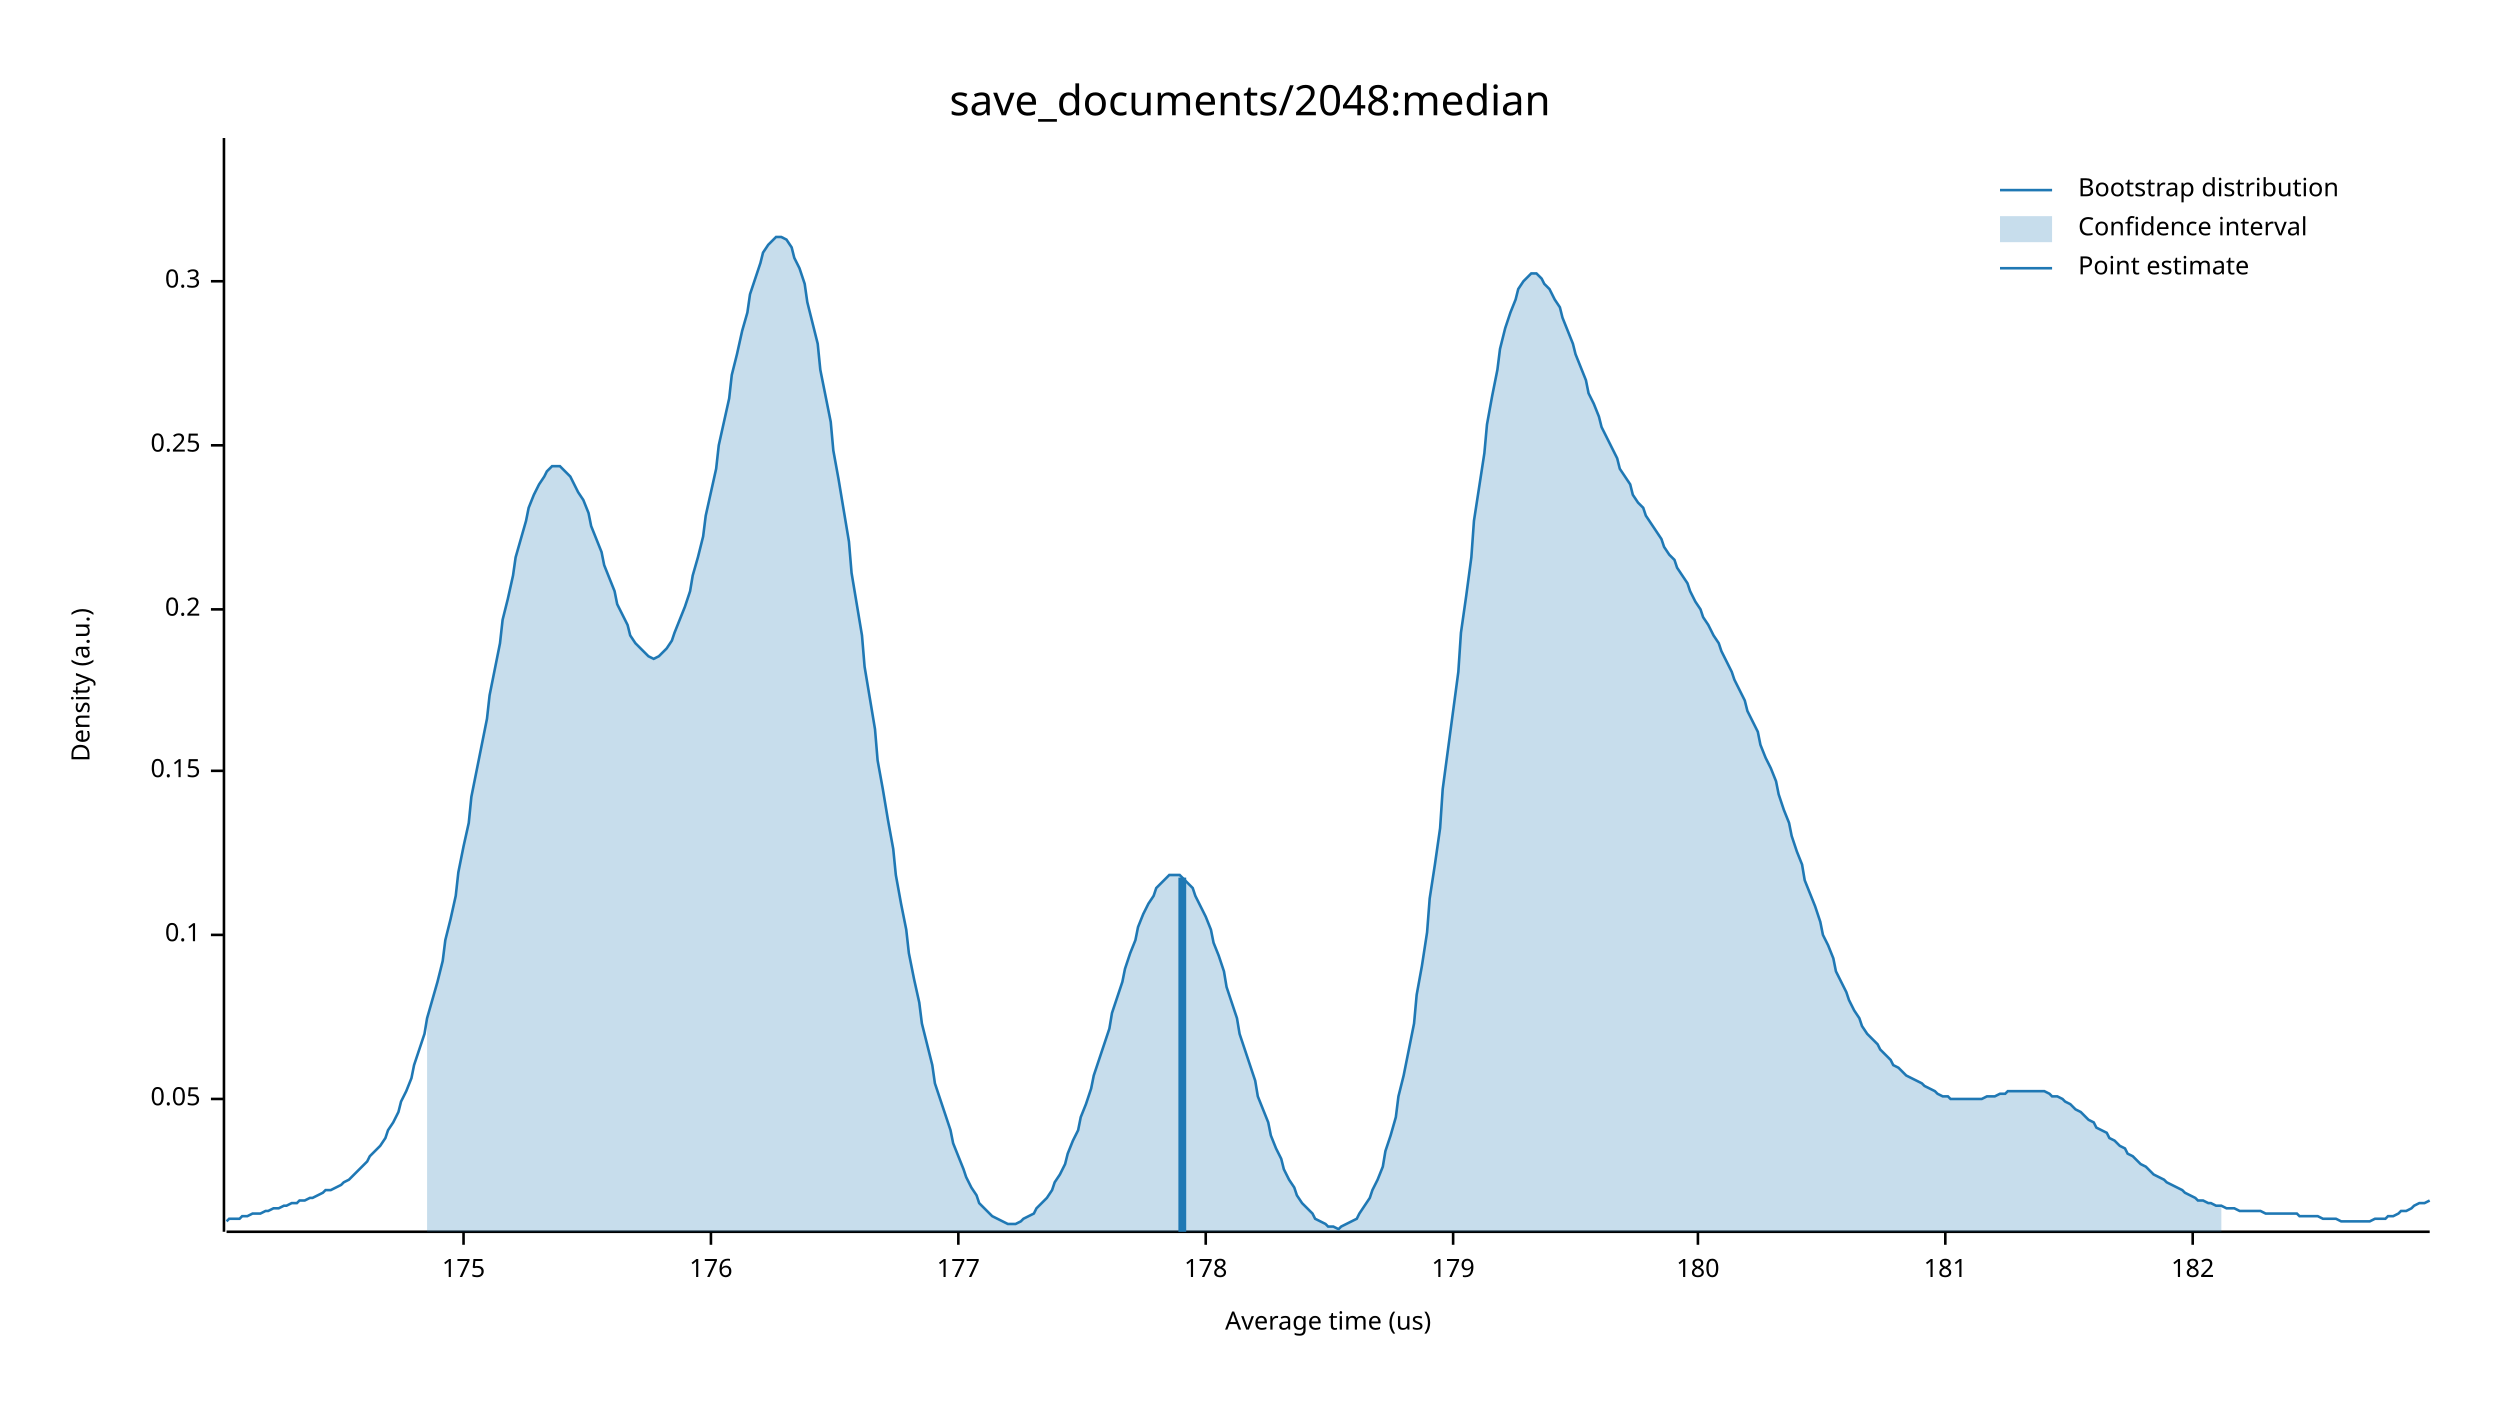
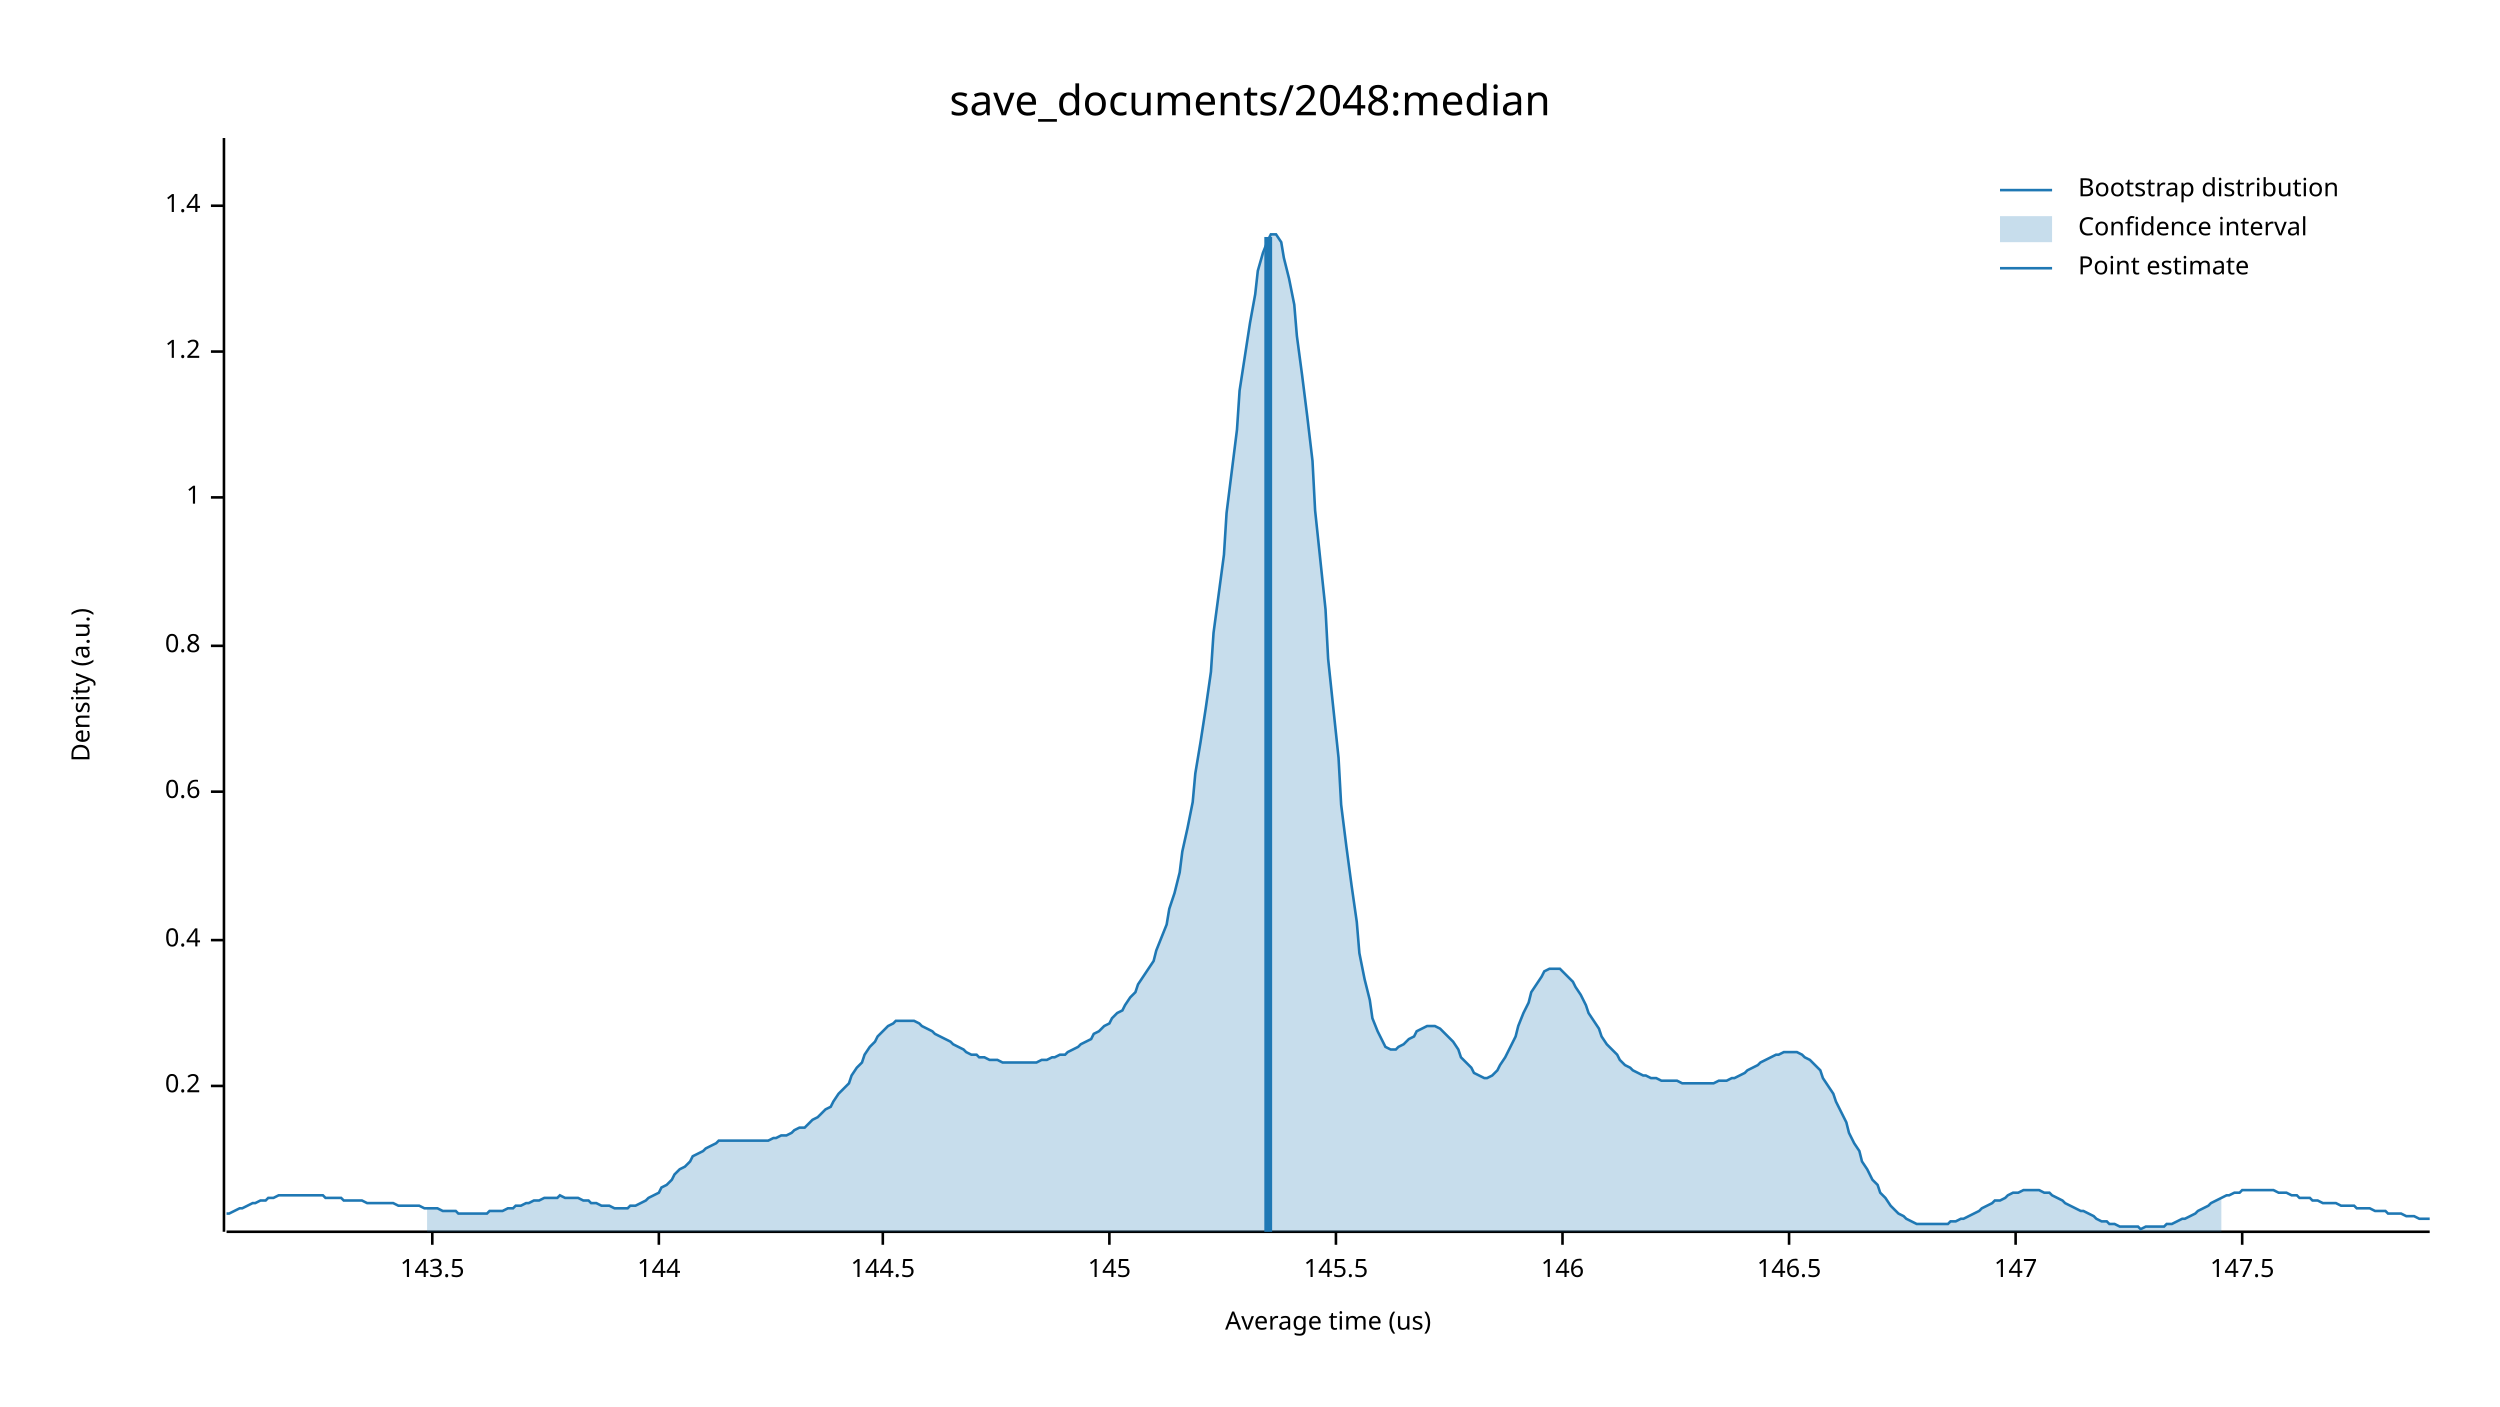
<svg xmlns="http://www.w3.org/2000/svg" width="960" height="540" viewBox="0 0 960 540">
  <text x="480" y="32" dy="0.76em" text-anchor="middle" font-family="sans-serif" font-size="16.129" opacity="1" fill="#000000">
save_documents/2048:median
</text>
  <text x="27" y="263" dy="0.76em" text-anchor="middle" font-family="sans-serif" font-size="9.677" opacity="1" fill="#000000" transform="rotate(270, 27, 263)">
Density (a.u.)
</text>
  <text x="510" y="513" dy="-0.5ex" text-anchor="middle" font-family="sans-serif" font-size="9.677" opacity="1" fill="#000000">
Average time (us)
</text>
  <polyline fill="none" opacity="1" stroke="#000000" stroke-width="1" points="86,53 86,473 " />
-   <text x="77" y="422" dy="0.5ex" text-anchor="end" font-family="sans-serif" font-size="9.677" opacity="1" fill="#000000">
- 0.05
- </text>
-   <polyline fill="none" opacity="1" stroke="#000000" stroke-width="1" points="81,422 86,422 " />
-   <text x="77" y="359" dy="0.5ex" text-anchor="end" font-family="sans-serif" font-size="9.677" opacity="1" fill="#000000">
- 0.1
- </text>
-   <polyline fill="none" opacity="1" stroke="#000000" stroke-width="1" points="81,359 86,359 " />
-   <text x="77" y="296" dy="0.5ex" text-anchor="end" font-family="sans-serif" font-size="9.677" opacity="1" fill="#000000">
- 0.15
- </text>
-   <polyline fill="none" opacity="1" stroke="#000000" stroke-width="1" points="81,296 86,296 " />
-   <text x="77" y="234" dy="0.5ex" text-anchor="end" font-family="sans-serif" font-size="9.677" opacity="1" fill="#000000">
+   <text x="77" y="417" dy="0.5ex" text-anchor="end" font-family="sans-serif" font-size="9.677" opacity="1" fill="#000000">
0.2
</text>
-   <polyline fill="none" opacity="1" stroke="#000000" stroke-width="1" points="81,234 86,234 " />
-   <text x="77" y="171" dy="0.5ex" text-anchor="end" font-family="sans-serif" font-size="9.677" opacity="1" fill="#000000">
- 0.25
+   <polyline fill="none" opacity="1" stroke="#000000" stroke-width="1" points="81,417 86,417 " />
+   <text x="77" y="361" dy="0.5ex" text-anchor="end" font-family="sans-serif" font-size="9.677" opacity="1" fill="#000000">
+ 0.4
</text>
-   <polyline fill="none" opacity="1" stroke="#000000" stroke-width="1" points="81,171 86,171 " />
-   <text x="77" y="108" dy="0.5ex" text-anchor="end" font-family="sans-serif" font-size="9.677" opacity="1" fill="#000000">
- 0.3
+   <polyline fill="none" opacity="1" stroke="#000000" stroke-width="1" points="81,361 86,361 " />
+   <text x="77" y="304" dy="0.5ex" text-anchor="end" font-family="sans-serif" font-size="9.677" opacity="1" fill="#000000">
+ 0.6
</text>
-   <polyline fill="none" opacity="1" stroke="#000000" stroke-width="1" points="81,108 86,108 " />
+   <polyline fill="none" opacity="1" stroke="#000000" stroke-width="1" points="81,304 86,304 " />
+   <text x="77" y="248" dy="0.5ex" text-anchor="end" font-family="sans-serif" font-size="9.677" opacity="1" fill="#000000">
+ 0.8
+ </text>
+   <polyline fill="none" opacity="1" stroke="#000000" stroke-width="1" points="81,248 86,248 " />
+   <text x="77" y="191" dy="0.5ex" text-anchor="end" font-family="sans-serif" font-size="9.677" opacity="1" fill="#000000">
+ 1
+ </text>
+   <polyline fill="none" opacity="1" stroke="#000000" stroke-width="1" points="81,191 86,191 " />
+   <text x="77" y="135" dy="0.5ex" text-anchor="end" font-family="sans-serif" font-size="9.677" opacity="1" fill="#000000">
+ 1.2
+ </text>
+   <polyline fill="none" opacity="1" stroke="#000000" stroke-width="1" points="81,135 86,135 " />
+   <text x="77" y="79" dy="0.5ex" text-anchor="end" font-family="sans-serif" font-size="9.677" opacity="1" fill="#000000">
+ 1.4
+ </text>
+   <polyline fill="none" opacity="1" stroke="#000000" stroke-width="1" points="81,79 86,79 " />
  <polyline fill="none" opacity="1" stroke="#000000" stroke-width="1" points="87,473 933,473 " />
-   <text x="178" y="483" dy="0.76em" text-anchor="middle" font-family="sans-serif" font-size="9.677" opacity="1" fill="#000000">
- 175
+   <text x="166" y="483" dy="0.76em" text-anchor="middle" font-family="sans-serif" font-size="9.677" opacity="1" fill="#000000">
+ 143.5
</text>
-   <polyline fill="none" opacity="1" stroke="#000000" stroke-width="1" points="178,473 178,478 " />
-   <text x="273" y="483" dy="0.76em" text-anchor="middle" font-family="sans-serif" font-size="9.677" opacity="1" fill="#000000">
- 176
+   <polyline fill="none" opacity="1" stroke="#000000" stroke-width="1" points="166,473 166,478 " />
+   <text x="253" y="483" dy="0.76em" text-anchor="middle" font-family="sans-serif" font-size="9.677" opacity="1" fill="#000000">
+ 144
</text>
-   <polyline fill="none" opacity="1" stroke="#000000" stroke-width="1" points="273,473 273,478 " />
-   <text x="368" y="483" dy="0.76em" text-anchor="middle" font-family="sans-serif" font-size="9.677" opacity="1" fill="#000000">
- 177
+   <polyline fill="none" opacity="1" stroke="#000000" stroke-width="1" points="253,473 253,478 " />
+   <text x="339" y="483" dy="0.76em" text-anchor="middle" font-family="sans-serif" font-size="9.677" opacity="1" fill="#000000">
+ 144.5
</text>
-   <polyline fill="none" opacity="1" stroke="#000000" stroke-width="1" points="368,473 368,478 " />
-   <text x="463" y="483" dy="0.76em" text-anchor="middle" font-family="sans-serif" font-size="9.677" opacity="1" fill="#000000">
- 178
+   <polyline fill="none" opacity="1" stroke="#000000" stroke-width="1" points="339,473 339,478 " />
+   <text x="426" y="483" dy="0.76em" text-anchor="middle" font-family="sans-serif" font-size="9.677" opacity="1" fill="#000000">
+ 145
</text>
-   <polyline fill="none" opacity="1" stroke="#000000" stroke-width="1" points="463,473 463,478 " />
-   <text x="558" y="483" dy="0.76em" text-anchor="middle" font-family="sans-serif" font-size="9.677" opacity="1" fill="#000000">
- 179
+   <polyline fill="none" opacity="1" stroke="#000000" stroke-width="1" points="426,473 426,478 " />
+   <text x="513" y="483" dy="0.76em" text-anchor="middle" font-family="sans-serif" font-size="9.677" opacity="1" fill="#000000">
+ 145.5
</text>
-   <polyline fill="none" opacity="1" stroke="#000000" stroke-width="1" points="558,473 558,478 " />
-   <text x="652" y="483" dy="0.76em" text-anchor="middle" font-family="sans-serif" font-size="9.677" opacity="1" fill="#000000">
- 180
+   <polyline fill="none" opacity="1" stroke="#000000" stroke-width="1" points="513,473 513,478 " />
+   <text x="600" y="483" dy="0.76em" text-anchor="middle" font-family="sans-serif" font-size="9.677" opacity="1" fill="#000000">
+ 146
</text>
-   <polyline fill="none" opacity="1" stroke="#000000" stroke-width="1" points="652,473 652,478 " />
-   <text x="747" y="483" dy="0.76em" text-anchor="middle" font-family="sans-serif" font-size="9.677" opacity="1" fill="#000000">
- 181
+   <polyline fill="none" opacity="1" stroke="#000000" stroke-width="1" points="600,473 600,478 " />
+   <text x="687" y="483" dy="0.76em" text-anchor="middle" font-family="sans-serif" font-size="9.677" opacity="1" fill="#000000">
+ 146.5
</text>
-   <polyline fill="none" opacity="1" stroke="#000000" stroke-width="1" points="747,473 747,478 " />
-   <text x="842" y="483" dy="0.76em" text-anchor="middle" font-family="sans-serif" font-size="9.677" opacity="1" fill="#000000">
- 182
+   <polyline fill="none" opacity="1" stroke="#000000" stroke-width="1" points="687,473 687,478 " />
+   <text x="774" y="483" dy="0.76em" text-anchor="middle" font-family="sans-serif" font-size="9.677" opacity="1" fill="#000000">
+ 147
</text>
-   <polyline fill="none" opacity="1" stroke="#000000" stroke-width="1" points="842,473 842,478 " />
-   <polyline fill="none" opacity="1" stroke="#1F78B4" stroke-width="1" points="87,469 88,468 90,468 92,468 93,467 95,467 97,466 98,466 100,466 102,465 103,465 105,464 107,464 109,463 110,463 112,462 114,462 115,461 117,461 119,460 120,460 122,459 124,458 125,457 127,457 129,456 131,455 132,454 134,453 136,451 137,450 139,448 141,446 142,444 144,442 146,440 148,437 149,434 151,431 153,427 154,423 156,419 158,414 159,409 161,403 163,397 164,391 166,384 168,377 170,369 171,361 173,353 175,344 176,335 178,325 180,316 181,306 183,296 185,286 187,276 188,267 190,257 192,247 193,238 195,230 197,221 198,214 200,207 202,200 203,195 205,190 207,186 209,183 210,181 212,179 214,179 215,179 217,181 219,183 220,185 222,189 224,192 226,197 227,202 229,207 231,212 232,217 234,222 236,227 237,232 239,236 241,240 242,244 244,247 246,249 248,251 249,252 251,253 253,252 254,251 256,249 258,246 259,243 261,238 263,233 265,227 266,221 268,214 270,206 271,198 273,189 275,180 276,171 278,162 280,153 281,144 283,136 285,127 287,120 288,113 290,107 292,101 293,97 295,94 297,92 298,91 300,91 302,92 304,95 305,99 307,103 309,109 310,116 312,124 314,132 315,142 317,152 319,162 320,173 322,184 324,196 326,208 327,220 329,232 331,244 332,256 334,268 336,280 337,292 339,303 341,315 343,326 344,336 346,347 348,357 349,366 351,376 353,385 354,393 356,401 358,409 359,416 361,422 363,428 365,434 366,439 368,444 370,449 371,452 373,456 375,459 376,462 378,464 380,466 381,467 383,468 385,469 387,470 388,470 390,470 392,469 393,468 395,467 397,466 398,464 400,462 402,460 404,457 405,454 407,451 409,447 410,443 412,438 414,434 415,429 417,424 419,418 420,413 422,407 424,401 426,395 427,389 429,383 431,377 432,372 434,366 436,361 437,356 439,351 441,347 443,344 444,341 446,339 448,337 449,336 451,336 453,336 454,337 456,339 458,341 459,344 461,348 463,352 465,357 466,362 468,367 470,373 471,379 473,385 475,391 476,397 478,403 480,409 482,415 483,421 485,426 487,431 488,436 490,441 492,445 493,449 495,453 497,456 498,459 500,462 502,464 504,466 505,468 507,469 509,470 510,471 512,471 514,472 515,471 517,470 519,469 521,468 522,466 524,463 526,460 527,457 529,453 531,448 532,442 534,436 536,429 537,421 539,413 541,403 543,393 544,382 546,371 548,358 549,345 551,332 553,318 554,303 556,288 558,273 560,258 561,243 563,229 565,214 566,200 568,187 570,174 571,163 573,152 575,142 576,134 578,126 580,120 582,115 583,111 585,108 587,106 588,105 590,105 592,107 593,109 595,111 597,115 599,118 600,122 602,127 604,132 605,136 607,141 609,146 610,151 612,155 614,160 615,164 617,168 619,172 621,176 622,180 624,183 626,186 627,190 629,193 631,195 632,198 634,201 636,204 638,207 639,210 641,213 643,215 644,218 646,221 648,224 649,227 651,231 653,234 654,237 656,240 658,244 660,247 661,250 663,254 665,258 666,261 668,265 670,269 671,273 673,277 675,281 676,286 678,291 680,295 682,300 683,305 685,311 687,316 688,321 690,327 692,332 693,338 695,343 697,348 699,354 700,359 702,363 704,368 705,373 707,377 709,381 710,384 712,388 714,391 715,394 717,397 719,399 721,401 722,403 724,405 726,407 727,409 729,410 731,412 732,413 734,414 736,415 738,416 739,417 741,418 743,419 744,420 746,421 748,421 749,422 751,422 753,422 754,422 756,422 758,422 760,422 761,422 763,421 765,421 766,421 768,420 770,420 771,419 773,419 775,419 777,419 778,419 780,419 782,419 783,419 785,419 787,420 788,421 790,421 792,422 793,423 795,424 797,426 799,427 800,428 802,430 804,431 805,433 807,434 809,435 810,437 812,438 814,440 816,441 817,443 819,444 821,446 822,447 824,448 826,450 827,451 829,452 831,453 832,454 834,455 836,456 838,457 839,458 841,459 843,460 844,461 846,461 848,462 849,462 851,463 853,463 855,464 856,464 858,464 860,465 861,465 863,465 865,465 866,465 868,465 870,466 871,466 873,466 875,466 877,466 878,466 880,466 882,466 883,467 885,467 887,467 888,467 890,467 892,468 894,468 895,468 897,468 899,469 900,469 902,469 904,469 905,469 907,469 909,469 910,469 912,468 914,468 916,468 917,467 919,467 921,466 922,465 924,465 926,464 927,463 929,462 931,462 933,461 " />
-   <polygon opacity="0.25" fill="#1F78B4" points="164,391 166,384 168,377 170,369 171,361 173,353 175,344 176,335 178,325 180,316 181,306 183,296 185,286 187,276 188,267 190,257 192,247 193,238 195,230 197,221 198,214 200,207 202,200 203,195 205,190 207,186 209,183 210,181 212,179 214,179 215,179 217,181 219,183 220,185 222,189 224,192 226,197 227,202 229,207 231,212 232,217 234,222 236,227 237,232 239,236 241,240 242,244 244,247 246,249 248,251 249,252 251,253 253,252 254,251 256,249 258,246 259,243 261,238 263,233 265,227 266,221 268,214 270,206 271,198 273,189 275,180 276,171 278,162 280,153 281,144 283,136 285,127 287,120 288,113 290,107 292,101 293,97 295,94 297,92 298,91 300,91 302,92 304,95 305,99 307,103 309,109 310,116 312,124 314,132 315,142 317,152 319,162 320,173 322,184 324,196 326,208 327,220 329,232 331,244 332,256 334,268 336,280 337,292 339,303 341,315 343,326 344,336 346,347 348,357 349,366 351,376 353,385 354,393 356,401 358,409 359,416 361,422 363,428 365,434 366,439 368,444 370,449 371,452 373,456 375,459 376,462 378,464 380,466 381,467 383,468 385,469 387,470 388,470 390,470 392,469 393,468 395,467 397,466 398,464 400,462 402,460 404,457 405,454 407,451 409,447 410,443 412,438 414,434 415,429 417,424 419,418 420,413 422,407 424,401 426,395 427,389 429,383 431,377 432,372 434,366 436,361 437,356 439,351 441,347 443,344 444,341 446,339 448,337 449,336 451,336 453,336 454,337 456,339 458,341 459,344 461,348 463,352 465,357 466,362 468,367 470,373 471,379 473,385 475,391 476,397 478,403 480,409 482,415 483,421 485,426 487,431 488,436 490,441 492,445 493,449 495,453 497,456 498,459 500,462 502,464 504,466 505,468 507,469 509,470 510,471 512,471 514,472 515,471 517,470 519,469 521,468 522,466 524,463 526,460 527,457 529,453 531,448 532,442 534,436 536,429 537,421 539,413 541,403 543,393 544,382 546,371 548,358 549,345 551,332 553,318 554,303 556,288 558,273 560,258 561,243 563,229 565,214 566,200 568,187 570,174 571,163 573,152 575,142 576,134 578,126 580,120 582,115 583,111 585,108 587,106 588,105 590,105 592,107 593,109 595,111 597,115 599,118 600,122 602,127 604,132 605,136 607,141 609,146 610,151 612,155 614,160 615,164 617,168 619,172 621,176 622,180 624,183 626,186 627,190 629,193 631,195 632,198 634,201 636,204 638,207 639,210 641,213 643,215 644,218 646,221 648,224 649,227 651,231 653,234 654,237 656,240 658,244 660,247 661,250 663,254 665,258 666,261 668,265 670,269 671,273 673,277 675,281 676,286 678,291 680,295 682,300 683,305 685,311 687,316 688,321 690,327 692,332 693,338 695,343 697,348 699,354 700,359 702,363 704,368 705,373 707,377 709,381 710,384 712,388 714,391 715,394 717,397 719,399 721,401 722,403 724,405 726,407 727,409 729,410 731,412 732,413 734,414 736,415 738,416 739,417 741,418 743,419 744,420 746,421 748,421 749,422 751,422 753,422 754,422 756,422 758,422 760,422 761,422 763,421 765,421 766,421 768,420 770,420 771,419 773,419 775,419 777,419 778,419 780,419 782,419 783,419 785,419 787,420 788,421 790,421 792,422 793,423 795,424 797,426 799,427 800,428 802,430 804,431 805,433 807,434 809,435 810,437 812,438 814,440 816,441 817,443 819,444 821,446 822,447 824,448 826,450 827,451 829,452 831,453 832,454 834,455 836,456 838,457 839,458 841,459 843,460 844,461 846,461 848,462 849,462 851,463 853,463 853,473 164,473 " />
-   <polyline fill="none" opacity="1" stroke="#1F78B4" stroke-width="3" points="454,473 454,337 " />
+   <polyline fill="none" opacity="1" stroke="#000000" stroke-width="1" points="774,473 774,478 " />
+   <text x="861" y="483" dy="0.76em" text-anchor="middle" font-family="sans-serif" font-size="9.677" opacity="1" fill="#000000">
+ 147.5
+ </text>
+   <polyline fill="none" opacity="1" stroke="#000000" stroke-width="1" points="861,473 861,478 " />
+   <polyline fill="none" opacity="1" stroke="#1F78B4" stroke-width="1" points="87,466 88,466 90,465 92,464 93,464 95,463 97,462 98,462 100,461 102,461 103,460 105,460 107,459 109,459 110,459 112,459 114,459 115,459 117,459 119,459 120,459 122,459 124,459 125,460 127,460 129,460 131,460 132,461 134,461 136,461 137,461 139,461 141,462 142,462 144,462 146,462 148,462 149,462 151,462 153,463 154,463 156,463 158,463 159,463 161,463 163,464 164,464 166,464 168,464 170,465 171,465 173,465 175,465 176,466 178,466 180,466 181,466 183,466 185,466 187,466 188,465 190,465 192,465 193,465 195,464 197,464 198,463 200,463 202,462 203,462 205,461 207,461 209,460 210,460 212,460 214,460 215,459 217,460 219,460 220,460 222,460 224,461 226,461 227,462 229,462 231,463 232,463 234,463 236,464 237,464 239,464 241,464 242,463 244,463 246,462 248,461 249,460 251,459 253,458 254,456 256,455 258,453 259,451 261,449 263,448 265,446 266,444 268,443 270,442 271,441 273,440 275,439 276,438 278,438 280,438 281,438 283,438 285,438 287,438 288,438 290,438 292,438 293,438 295,438 297,437 298,437 300,436 302,436 304,435 305,434 307,433 309,433 310,432 312,430 314,429 315,428 317,426 319,425 320,423 322,420 324,418 326,416 327,413 329,410 331,408 332,405 334,402 336,400 337,398 339,396 341,394 343,393 344,392 346,392 348,392 349,392 351,392 353,393 354,394 356,395 358,396 359,397 361,398 363,399 365,400 366,401 368,402 370,403 371,404 373,405 375,405 376,406 378,406 380,407 381,407 383,407 385,408 387,408 388,408 390,408 392,408 393,408 395,408 397,408 398,408 400,407 402,407 404,406 405,406 407,405 409,405 410,404 412,403 414,402 415,401 417,400 419,399 420,397 422,396 424,394 426,393 427,391 429,389 431,388 432,386 434,383 436,381 437,378 439,375 441,372 443,369 444,365 446,360 448,355 449,349 451,343 453,335 454,327 456,318 458,308 459,297 461,285 463,272 465,258 466,243 468,228 470,213 471,197 473,181 475,165 476,150 478,137 480,124 482,113 483,104 485,97 487,92 488,90 490,90 492,93 493,99 495,107 497,117 498,129 500,144 502,160 504,177 505,196 507,215 509,234 510,253 512,272 514,291 515,309 517,325 519,340 521,354 522,366 524,376 526,384 527,391 529,396 531,400 532,402 534,403 536,403 537,402 539,401 541,399 543,398 544,396 546,395 548,394 549,394 551,394 553,395 554,396 556,398 558,400 560,403 561,406 563,408 565,410 566,412 568,413 570,414 571,414 573,413 575,411 576,409 578,406 580,402 582,398 583,394 585,389 587,385 588,381 590,378 592,375 593,373 595,372 597,372 599,372 600,373 602,375 604,377 605,379 607,382 609,386 610,389 612,392 614,395 615,398 617,401 619,403 621,405 622,407 624,409 626,410 627,411 629,412 631,413 632,413 634,414 636,414 638,415 639,415 641,415 643,415 644,415 646,416 648,416 649,416 651,416 653,416 654,416 656,416 658,416 660,415 661,415 663,415 665,414 666,414 668,413 670,412 671,411 673,410 675,409 676,408 678,407 680,406 682,405 683,405 685,404 687,404 688,404 690,404 692,405 693,406 695,407 697,409 699,411 700,414 702,417 704,420 705,423 707,427 709,431 710,435 712,439 714,442 715,446 717,449 719,453 721,455 722,458 724,460 726,463 727,464 729,466 731,467 732,468 734,469 736,470 738,470 739,470 741,470 743,470 744,470 746,470 748,470 749,469 751,469 753,468 754,468 756,467 758,466 760,465 761,464 763,463 765,462 766,461 768,461 770,460 771,459 773,458 775,458 777,457 778,457 780,457 782,457 783,457 785,458 787,458 788,459 790,460 792,461 793,462 795,463 797,464 799,465 800,465 802,466 804,467 805,468 807,469 809,469 810,470 812,470 814,471 816,471 817,471 819,471 821,471 822,472 824,471 826,471 827,471 829,471 831,471 832,470 834,470 836,469 838,468 839,468 841,467 843,466 844,465 846,464 848,463 849,462 851,461 853,460 855,459 856,459 858,458 860,458 861,457 863,457 865,457 866,457 868,457 870,457 871,457 873,457 875,458 877,458 878,458 880,459 882,459 883,460 885,460 887,460 888,461 890,461 892,462 894,462 895,462 897,462 899,463 900,463 902,463 904,463 905,464 907,464 909,464 910,464 912,465 914,465 916,465 917,466 919,466 921,466 922,466 924,467 926,467 927,467 929,468 931,468 933,468 " />
+   <polygon opacity="0.25" fill="#1F78B4" points="164,464 166,464 168,464 170,465 171,465 173,465 175,465 176,466 178,466 180,466 181,466 183,466 185,466 187,466 188,465 190,465 192,465 193,465 195,464 197,464 198,463 200,463 202,462 203,462 205,461 207,461 209,460 210,460 212,460 214,460 215,459 217,460 219,460 220,460 222,460 224,461 226,461 227,462 229,462 231,463 232,463 234,463 236,464 237,464 239,464 241,464 242,463 244,463 246,462 248,461 249,460 251,459 253,458 254,456 256,455 258,453 259,451 261,449 263,448 265,446 266,444 268,443 270,442 271,441 273,440 275,439 276,438 278,438 280,438 281,438 283,438 285,438 287,438 288,438 290,438 292,438 293,438 295,438 297,437 298,437 300,436 302,436 304,435 305,434 307,433 309,433 310,432 312,430 314,429 315,428 317,426 319,425 320,423 322,420 324,418 326,416 327,413 329,410 331,408 332,405 334,402 336,400 337,398 339,396 341,394 343,393 344,392 346,392 348,392 349,392 351,392 353,393 354,394 356,395 358,396 359,397 361,398 363,399 365,400 366,401 368,402 370,403 371,404 373,405 375,405 376,406 378,406 380,407 381,407 383,407 385,408 387,408 388,408 390,408 392,408 393,408 395,408 397,408 398,408 400,407 402,407 404,406 405,406 407,405 409,405 410,404 412,403 414,402 415,401 417,400 419,399 420,397 422,396 424,394 426,393 427,391 429,389 431,388 432,386 434,383 436,381 437,378 439,375 441,372 443,369 444,365 446,360 448,355 449,349 451,343 453,335 454,327 456,318 458,308 459,297 461,285 463,272 465,258 466,243 468,228 470,213 471,197 473,181 475,165 476,150 478,137 480,124 482,113 483,104 485,97 487,92 488,90 490,90 492,93 493,99 495,107 497,117 498,129 500,144 502,160 504,177 505,196 507,215 509,234 510,253 512,272 514,291 515,309 517,325 519,340 521,354 522,366 524,376 526,384 527,391 529,396 531,400 532,402 534,403 536,403 537,402 539,401 541,399 543,398 544,396 546,395 548,394 549,394 551,394 553,395 554,396 556,398 558,400 560,403 561,406 563,408 565,410 566,412 568,413 570,414 571,414 573,413 575,411 576,409 578,406 580,402 582,398 583,394 585,389 587,385 588,381 590,378 592,375 593,373 595,372 597,372 599,372 600,373 602,375 604,377 605,379 607,382 609,386 610,389 612,392 614,395 615,398 617,401 619,403 621,405 622,407 624,409 626,410 627,411 629,412 631,413 632,413 634,414 636,414 638,415 639,415 641,415 643,415 644,415 646,416 648,416 649,416 651,416 653,416 654,416 656,416 658,416 660,415 661,415 663,415 665,414 666,414 668,413 670,412 671,411 673,410 675,409 676,408 678,407 680,406 682,405 683,405 685,404 687,404 688,404 690,404 692,405 693,406 695,407 697,409 699,411 700,414 702,417 704,420 705,423 707,427 709,431 710,435 712,439 714,442 715,446 717,449 719,453 721,455 722,458 724,460 726,463 727,464 729,466 731,467 732,468 734,469 736,470 738,470 739,470 741,470 743,470 744,470 746,470 748,470 749,469 751,469 753,468 754,468 756,467 758,466 760,465 761,464 763,463 765,462 766,461 768,461 770,460 771,459 773,458 775,458 777,457 778,457 780,457 782,457 783,457 785,458 787,458 788,459 790,460 792,461 793,462 795,463 797,464 799,465 800,465 802,466 804,467 805,468 807,469 809,469 810,470 812,470 814,471 816,471 817,471 819,471 821,471 822,472 824,471 826,471 827,471 829,471 831,471 832,470 834,470 836,469 838,468 839,468 841,467 843,466 844,465 846,464 848,463 849,462 851,461 853,460 853,473 164,473 " />
+   <polyline fill="none" opacity="1" stroke="#1F78B4" stroke-width="3" points="487,473 487,91 " />
  <text x="798" y="68" dy="0.76em" text-anchor="start" font-family="sans-serif" font-size="9.677" opacity="1" fill="#000000">
Bootstrap distribution
</text>
  <text x="798" y="83" dy="0.76em" text-anchor="start" font-family="sans-serif" font-size="9.677" opacity="1" fill="#000000">
Confidence interval
</text>
  <text x="798" y="98" dy="0.76em" text-anchor="start" font-family="sans-serif" font-size="9.677" opacity="1" fill="#000000">
Point estimate
</text>
  <polyline fill="none" opacity="1" stroke="#1F78B4" stroke-width="1" points="768,73 788,73 " />
  <rect x="768" y="83" width="20" height="10" opacity="0.25" fill="#1F78B4" stroke="none" />
  <polyline fill="none" opacity="1" stroke="#1F78B4" stroke-width="1" points="768,103 788,103 " />
</svg>
